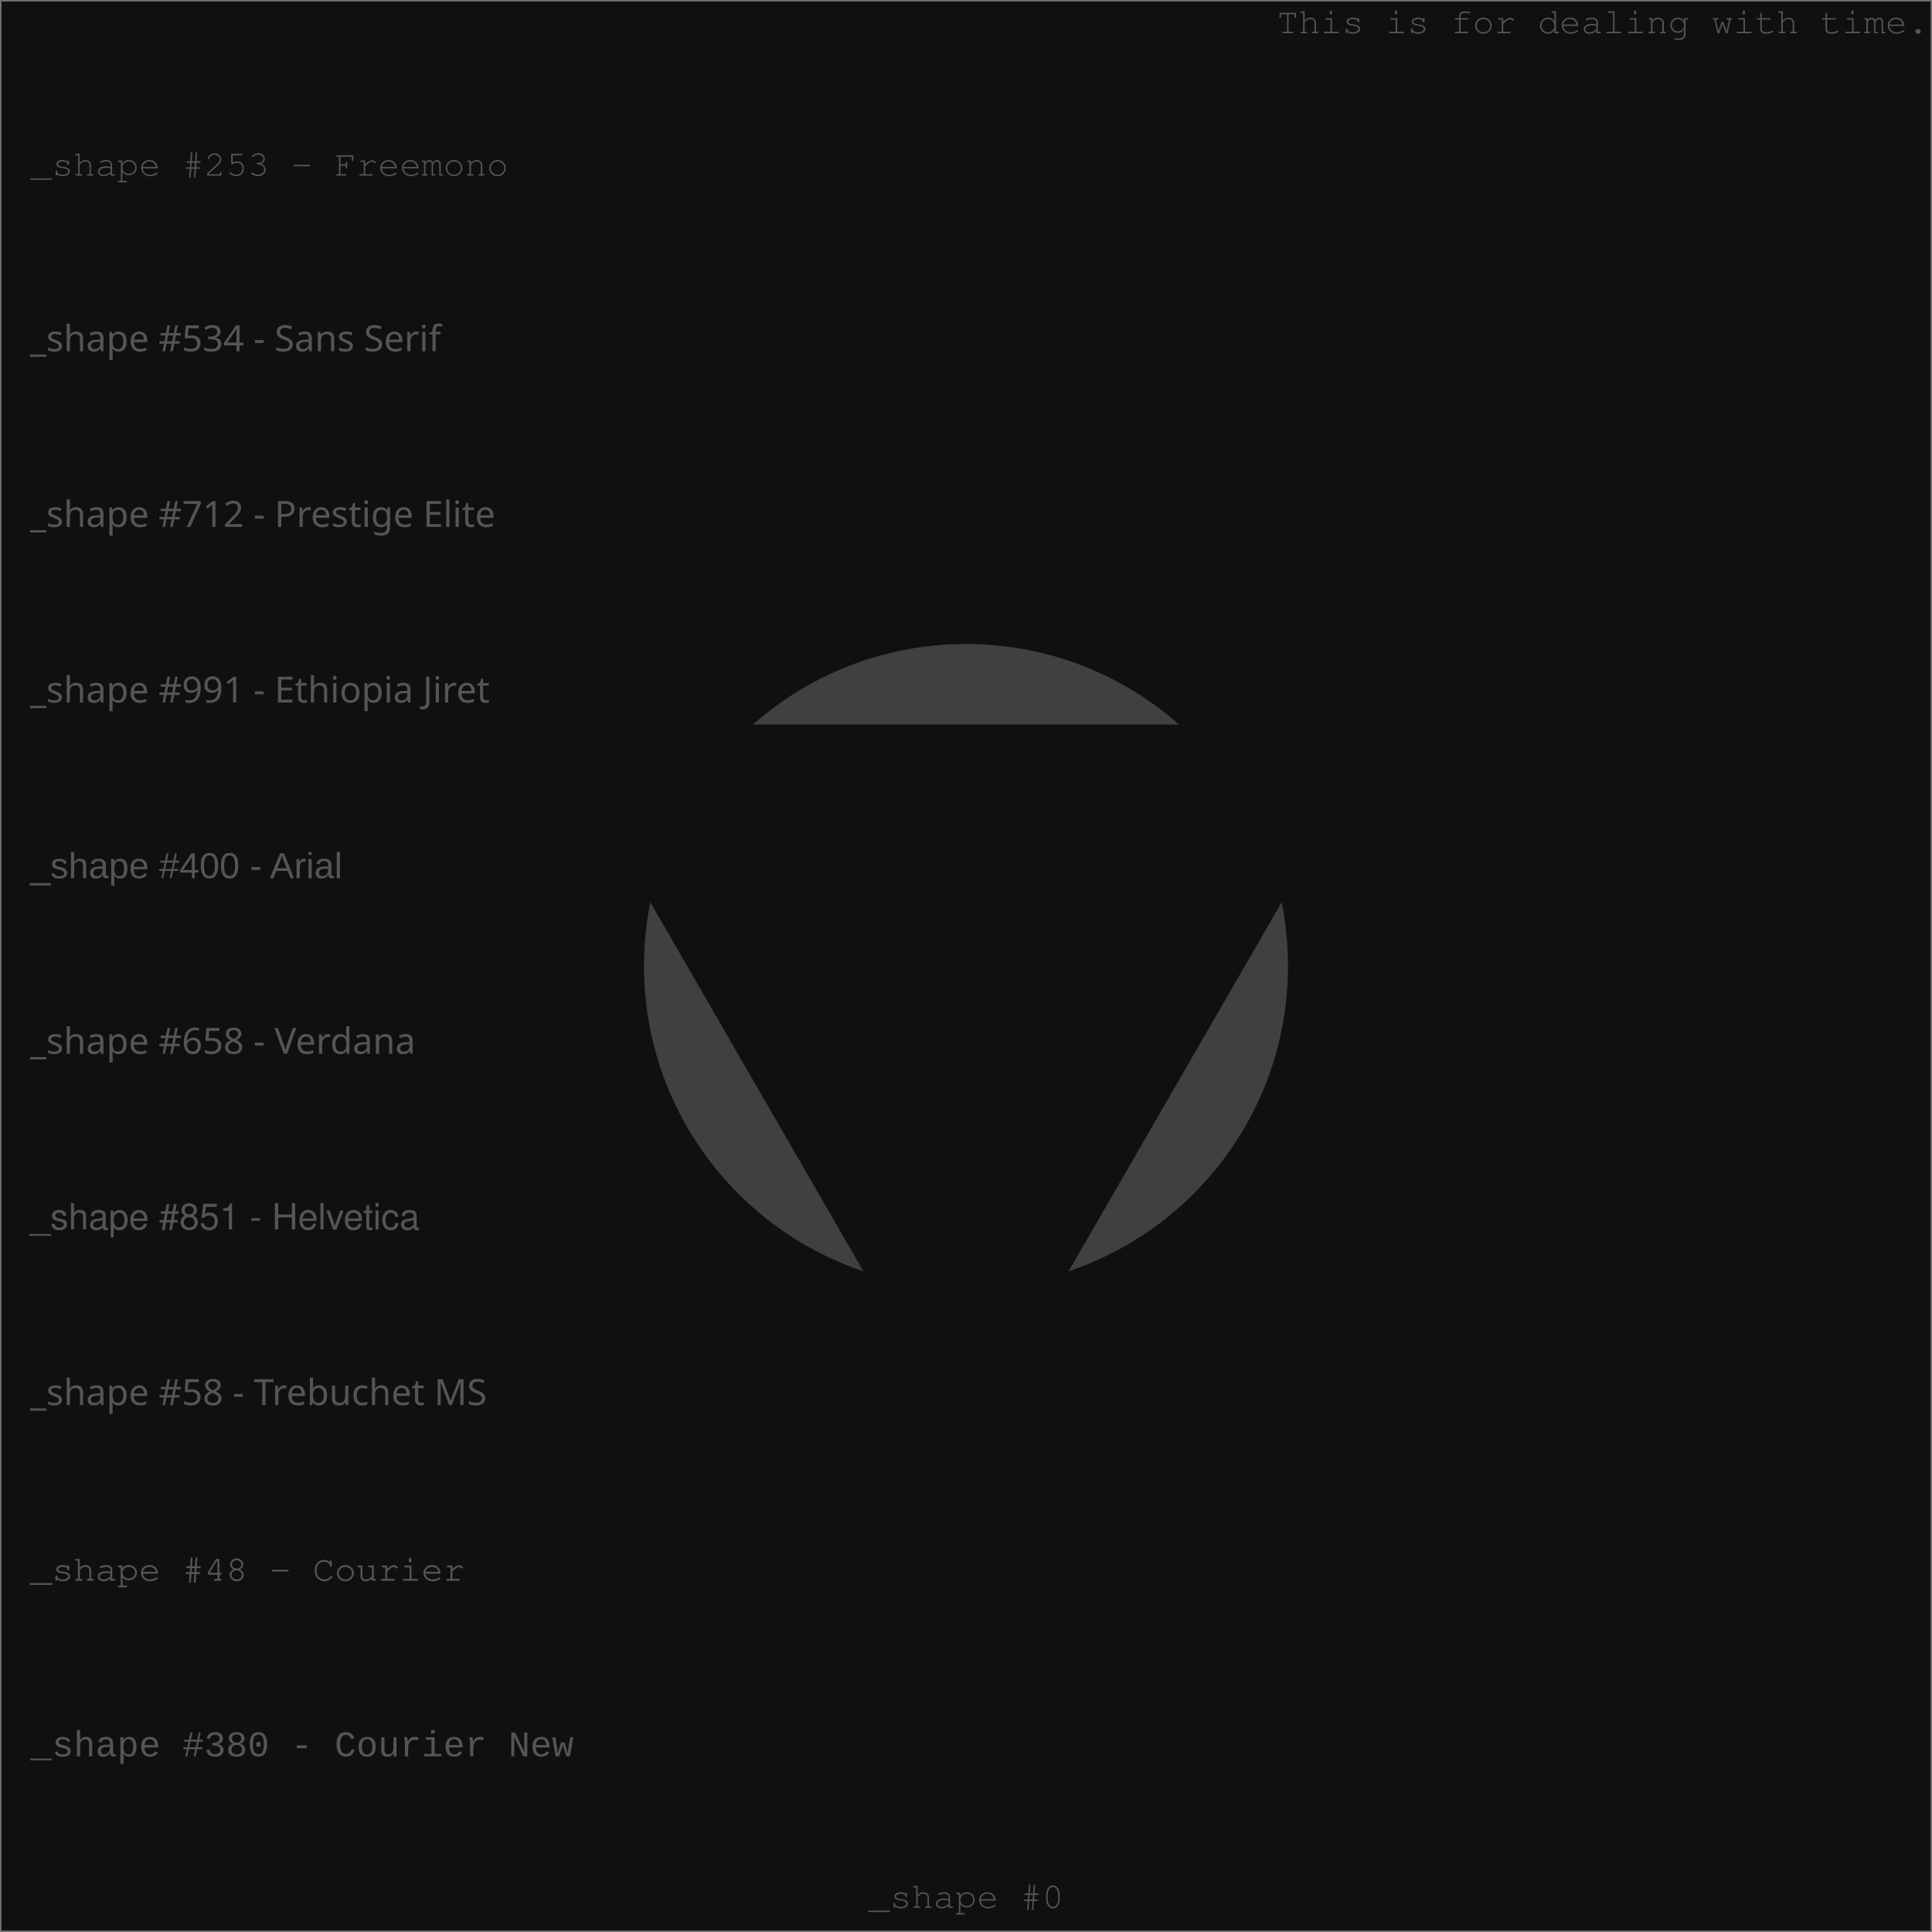
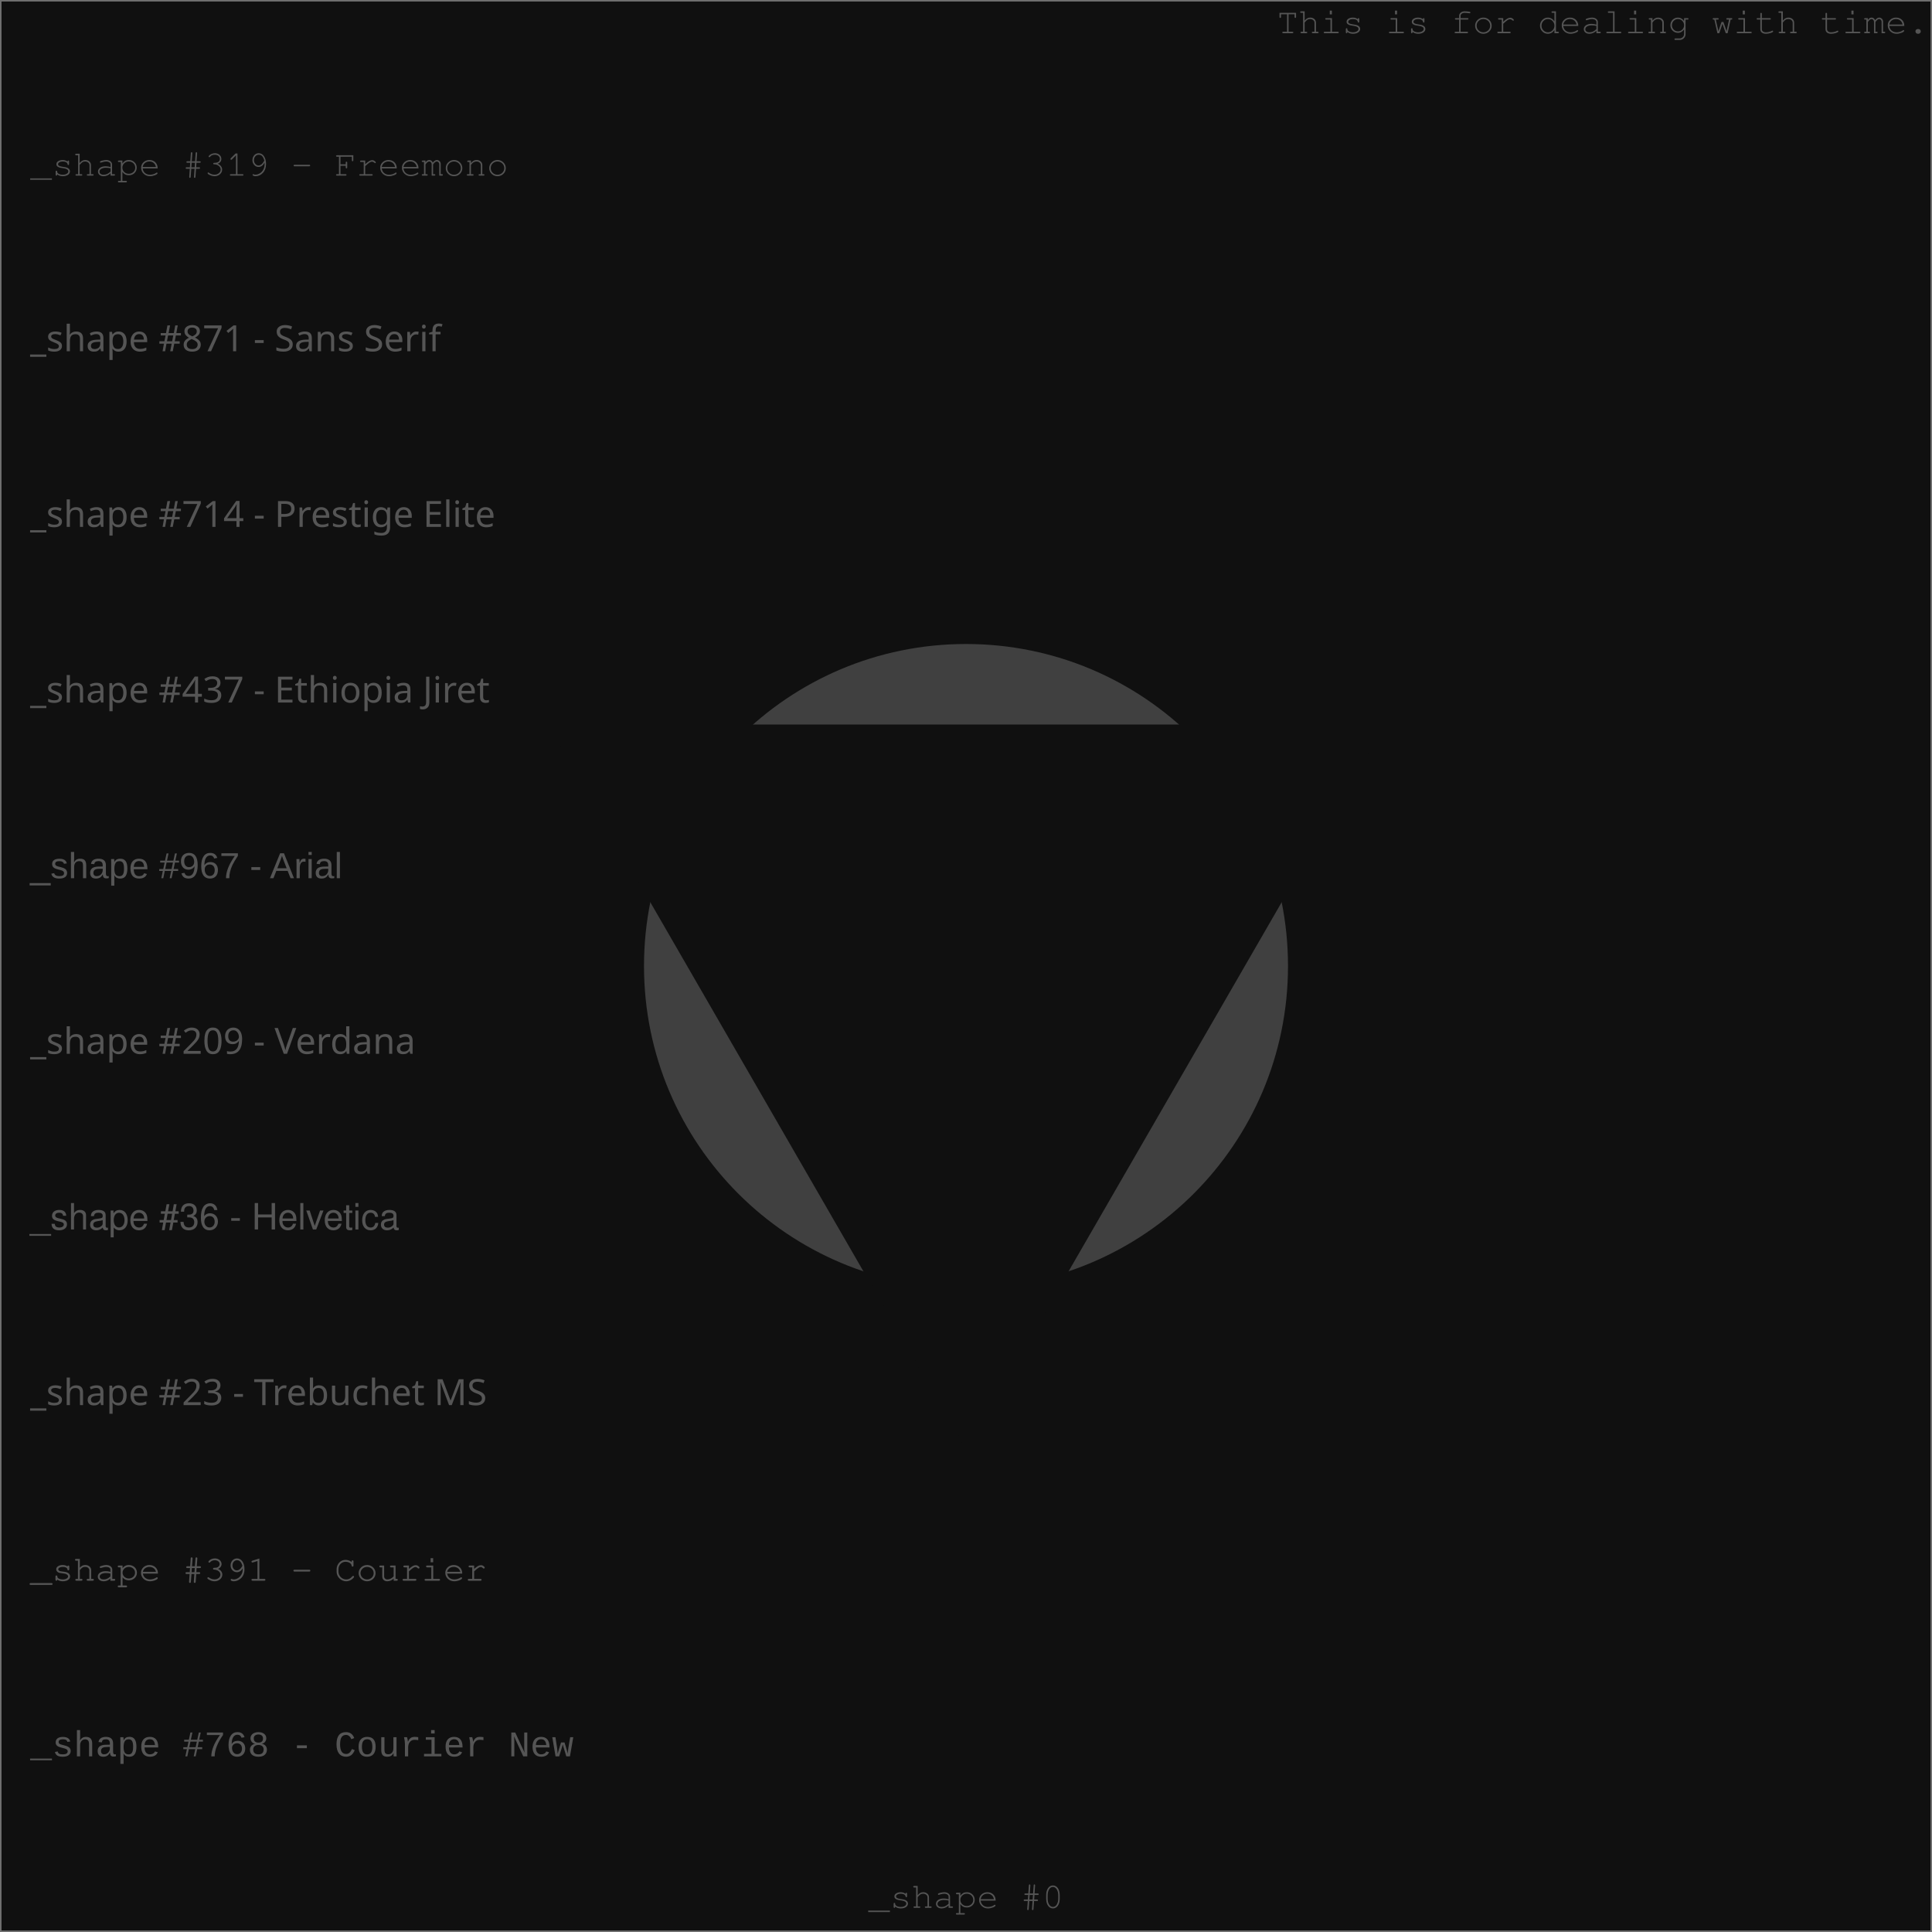
<svg xmlns="http://www.w3.org/2000/svg" width="640" height="640" viewport-fill="#000">
  <defs>
    <style type="text/css">text{ font-family: Freemono, Sans, Arial; fill: #555} 
</style>
  </defs>
  <rect x="0" y="0" width="640" height="640" fill="#101010" stroke="#707070" />
  <circle cx="320" cy="320" r="106.667" fill="#404040" />
  <text x="639" y="11" text-anchor="end">This is for dealing with time.</text>
-   <text x="10" y="58.182" style="font-family: Freemono" class="style" fill="#404040">_shape #253 - Freemono</text>
-   <text x="10" y="116.364" style="font-family: Sans Serif" class="style" fill="#404040">_shape #534 - Sans Serif</text>
-   <text x="10" y="174.545" style="font-family: Prestige Elite" class="style" fill="#404040">_shape #712 - Prestige Elite</text>
-   <text x="10" y="232.727" style="font-family: Ethiopia Jiret" class="style" fill="#404040">_shape #991 - Ethiopia Jiret</text>
-   <text x="10" y="290.909" style="font-family: Arial" class="style" fill="#404040">_shape #400 - Arial</text>
-   <text x="10" y="349.091" style="font-family: Verdana" class="style" fill="#404040">_shape #658 - Verdana</text>
-   <text x="10" y="407.273" style="font-family: Helvetica" class="style" fill="#404040">_shape #851 - Helvetica</text>
-   <text x="10" y="465.455" style="font-family: Trebuchet MS" class="style" fill="#404040">_shape #58 - Trebuchet MS</text>
-   <text x="10" y="523.636" style="font-family: Courier" class="style" fill="#404040">_shape #48 - Courier</text>
-   <text x="10" y="581.818" style="font-family: Courier New" class="style" fill="#404040">_shape #380 - Courier New</text>
+   <text x="10" y="58.182" style="font-family: Freemono" class="style" fill="#404040">_shape #319 - Freemono</text>
+   <text x="10" y="116.364" style="font-family: Sans Serif" class="style" fill="#404040">_shape #871 - Sans Serif</text>
+   <text x="10" y="174.545" style="font-family: Prestige Elite" class="style" fill="#404040">_shape #714 - Prestige Elite</text>
+   <text x="10" y="232.727" style="font-family: Ethiopia Jiret" class="style" fill="#404040">_shape #437 - Ethiopia Jiret</text>
+   <text x="10" y="290.909" style="font-family: Arial" class="style" fill="#404040">_shape #967 - Arial</text>
+   <text x="10" y="349.091" style="font-family: Verdana" class="style" fill="#404040">_shape #209 - Verdana</text>
+   <text x="10" y="407.273" style="font-family: Helvetica" class="style" fill="#404040">_shape #36 - Helvetica</text>
+   <text x="10" y="465.455" style="font-family: Trebuchet MS" class="style" fill="#404040">_shape #23 - Trebuchet MS</text>
+   <text x="10" y="523.636" style="font-family: Courier" class="style" fill="#404040">_shape #391 - Courier</text>
+   <text x="10" y="581.818" style="font-family: Courier New" class="style" fill="#404040">_shape #768 - Courier New</text>
  <path d="M320,480L458.564,240L181.436,240Z" fill="#101010" />
  <text x="320" y="632" text-anchor="middle" fill="#606060">_shape #0</text>
</svg>
